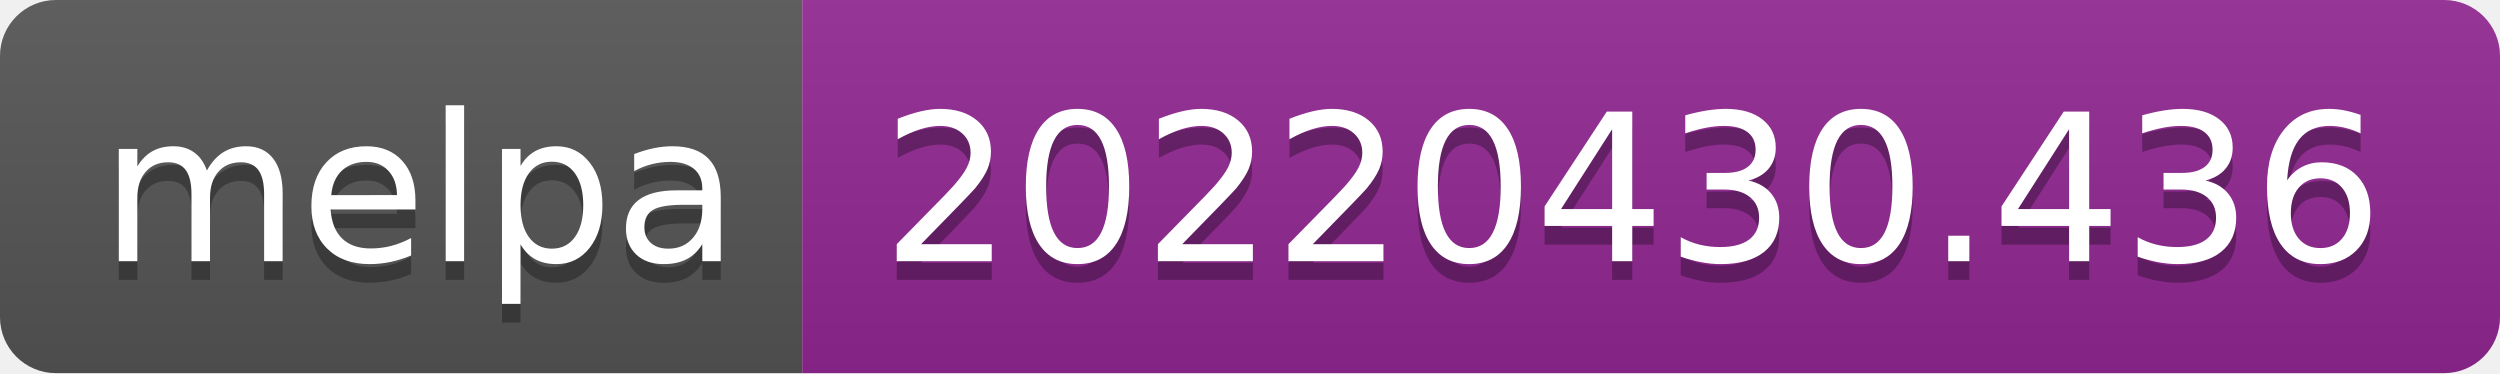
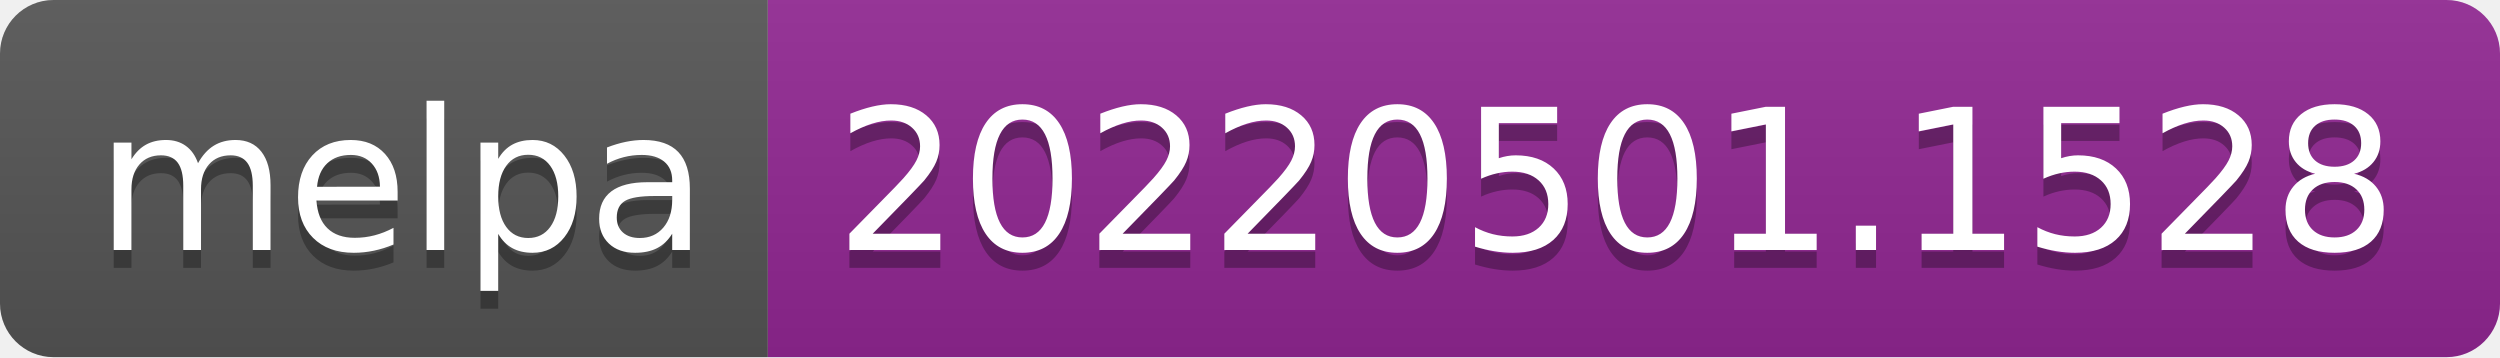
- <svg xmlns="http://www.w3.org/2000/svg" width="134" height="20" role="img" aria-label="melpa: 20220430.436">
+ <svg xmlns="http://www.w3.org/2000/svg" width="140" height="20" role="img" aria-label="melpa: 20220501.1528">
  <linearGradient id="s" x2="0" y2="100%">
    <stop offset="0" stop-color="#bbb" stop-opacity=".1" />
    <stop offset="1" stop-opacity=".1" />
  </linearGradient>
  <clipPath id="r">
-     <rect width="134" height="20" rx="3" fill="#fff" />
+     <rect width="140" height="20" rx="3" fill="#fff" />
  </clipPath>
  <g clip-path="url(#r)">
    <rect width="43" height="20" fill="#555" />
-     <rect x="43" width="91" height="20" fill="#922793" />
-     <rect width="134" height="20" fill="url(#s)" />
+     <rect x="43" width="97" height="20" fill="#922793" />
+     <rect width="140" height="20" fill="url(#s)" />
  </g>
  <g fill="#fff" text-anchor="middle" font-family="Verdana,Geneva,DejaVu Sans,sans-serif" text-rendering="geometricPrecision" font-size="110">
    <text aria-hidden="true" x="225" y="150" fill="#010101" fill-opacity=".3" transform="scale(.1)" textLength="330">melpa</text>
    <text x="225" y="140" transform="scale(.1)" fill="#fff" textLength="330">melpa</text>
-     <text aria-hidden="true" x="875" y="150" fill="#010101" fill-opacity=".3" transform="scale(.1)" textLength="810">20220430.436</text>
-     <text x="875" y="140" transform="scale(.1)" fill="#fff" textLength="810">20220430.436</text>
+     <text aria-hidden="true" x="905" y="150" fill="#010101" fill-opacity=".3" transform="scale(.1)" textLength="870">20220501.1528</text>
+     <text x="905" y="140" transform="scale(.1)" fill="#fff" textLength="870">20220501.1528</text>
  </g>
</svg>
